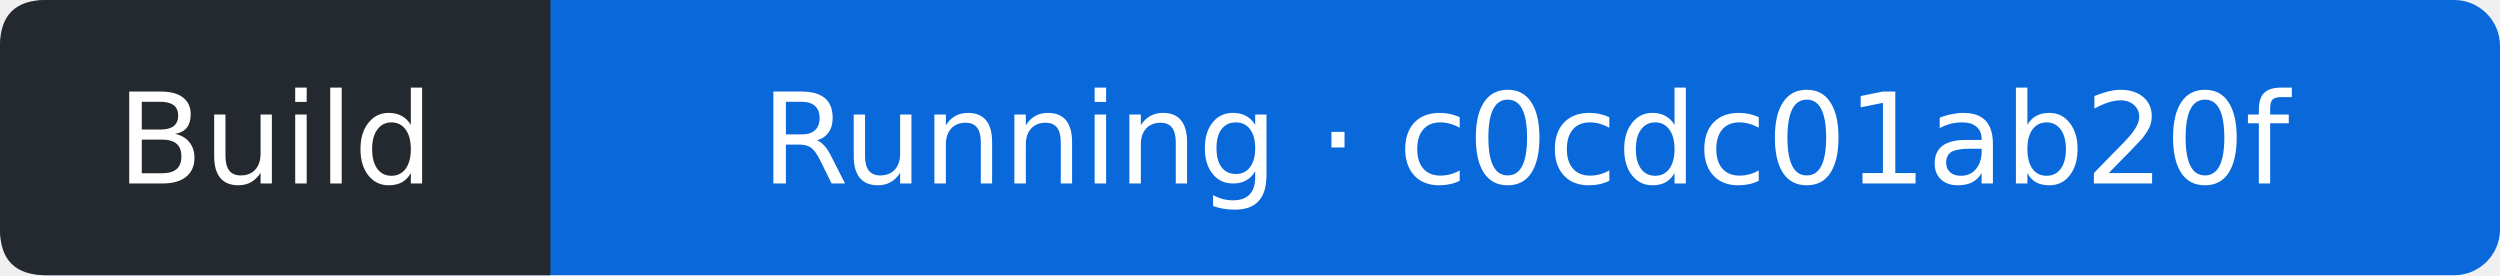
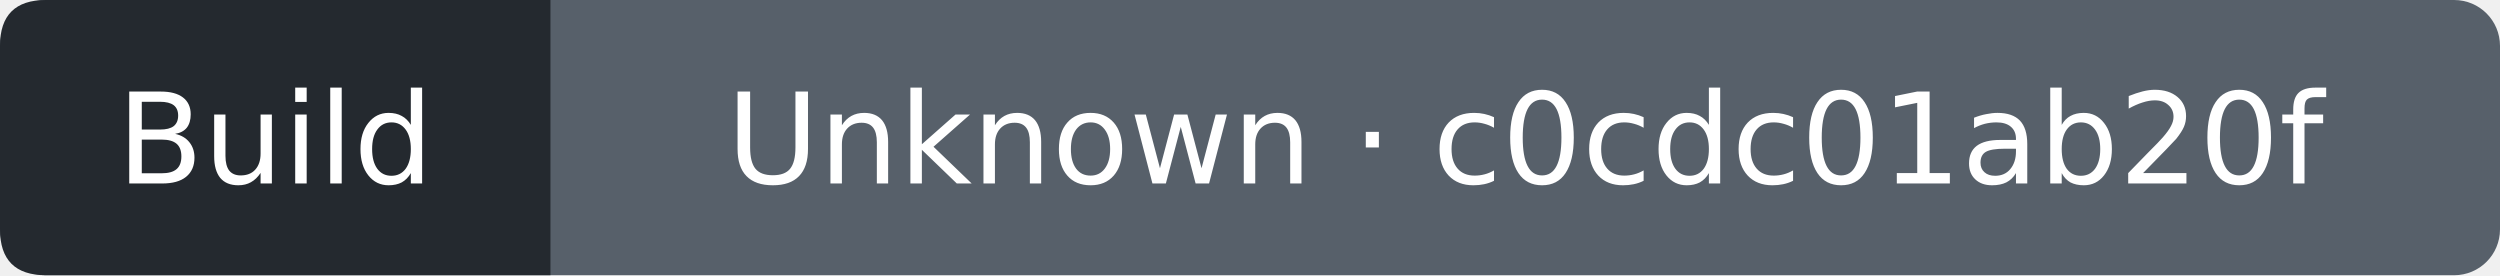
- <svg xmlns="http://www.w3.org/2000/svg" width="218" height="24" viewBox="0 0 218 24" role="img" aria-label="Build: Running; covered commit c0cdc01ab20f1eac663c628011520c76fc7e3d7a; observed 2026-10-06T08:55:44Z">
-   <rect width="218" height="24" rx="4" fill="#0969da" />
+ <svg xmlns="http://www.w3.org/2000/svg" width="218" height="24" viewBox="0 0 218 24" role="img" aria-label="Build: Unknown; covered commit c0cdc01ab20f1eac663c628011520c76fc7e3d7a; observed 2026-10-06T08:56:02Z">
+   <rect width="218" height="24" rx="4" fill="#57606a" />
  <path d="M4 0H48V24H4Q0 24 0 20V4Q0 0 4 0" fill="#24292f" />
  <g fill="#fff" text-anchor="middle" font-family="Verdana,DejaVu Sans,sans-serif" font-size="11">
    <text x="24" y="16">Build</text>
-     <text x="133" y="16">Running · c0cdc01ab20f</text>
+     <text x="133" y="16">Unknown · c0cdc01ab20f</text>
  </g>
</svg>
